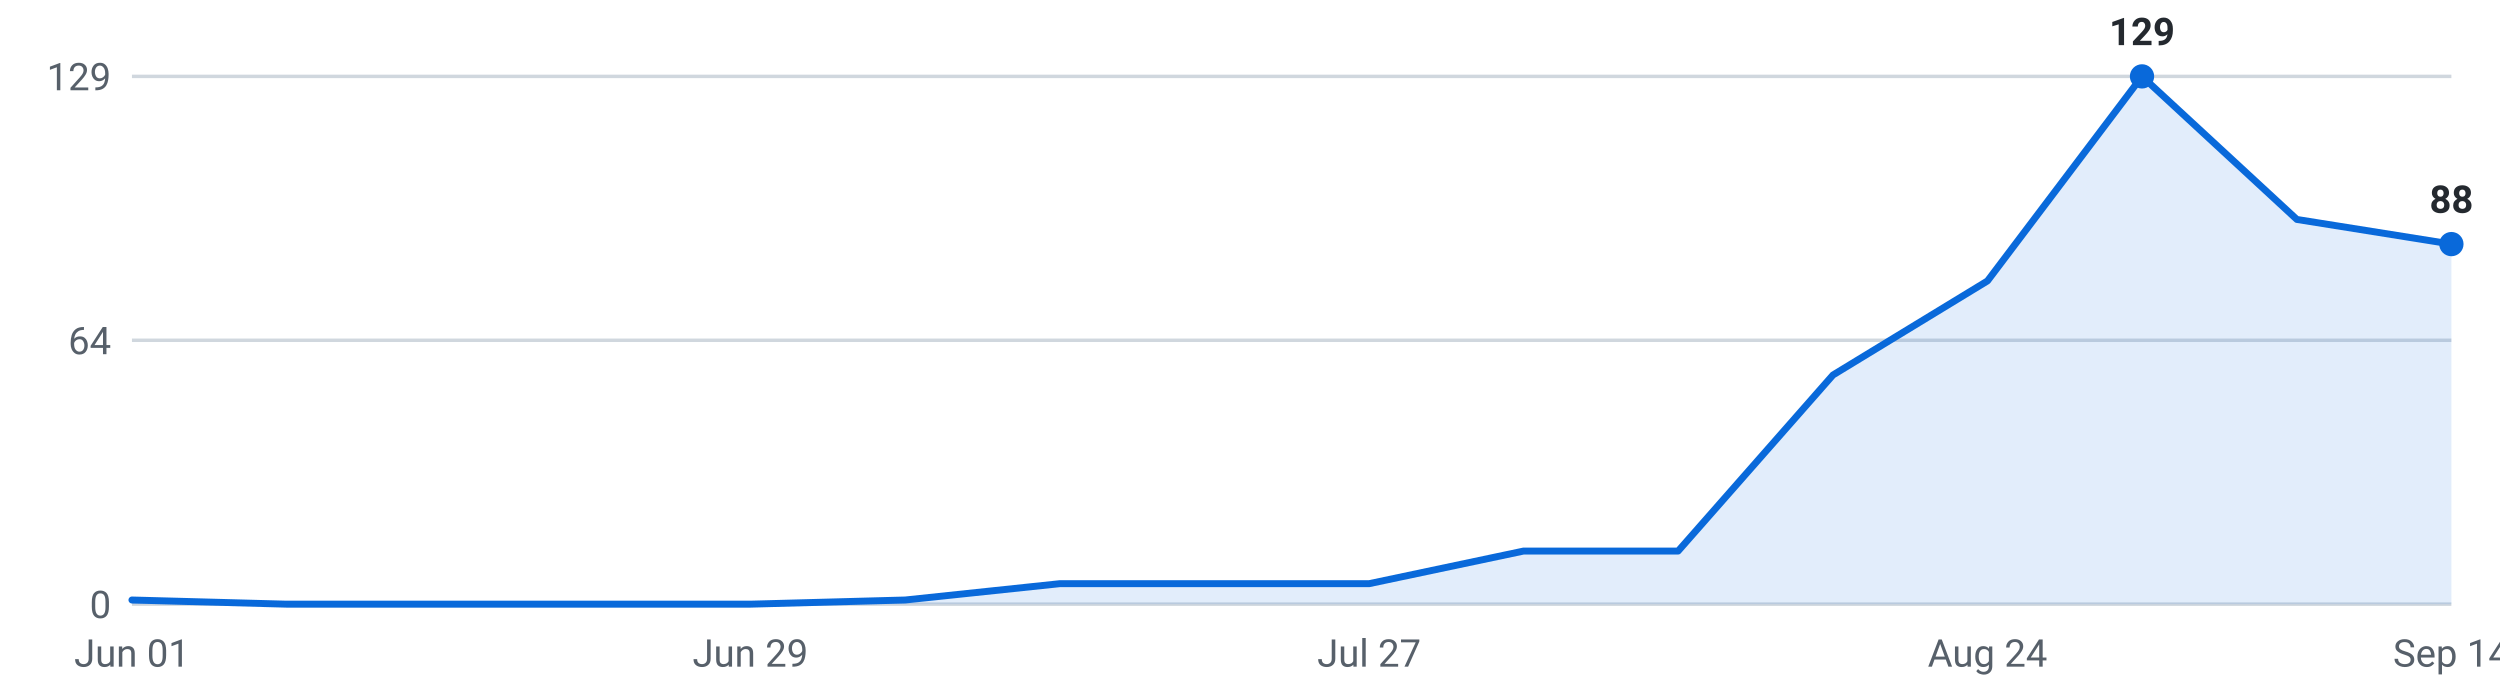
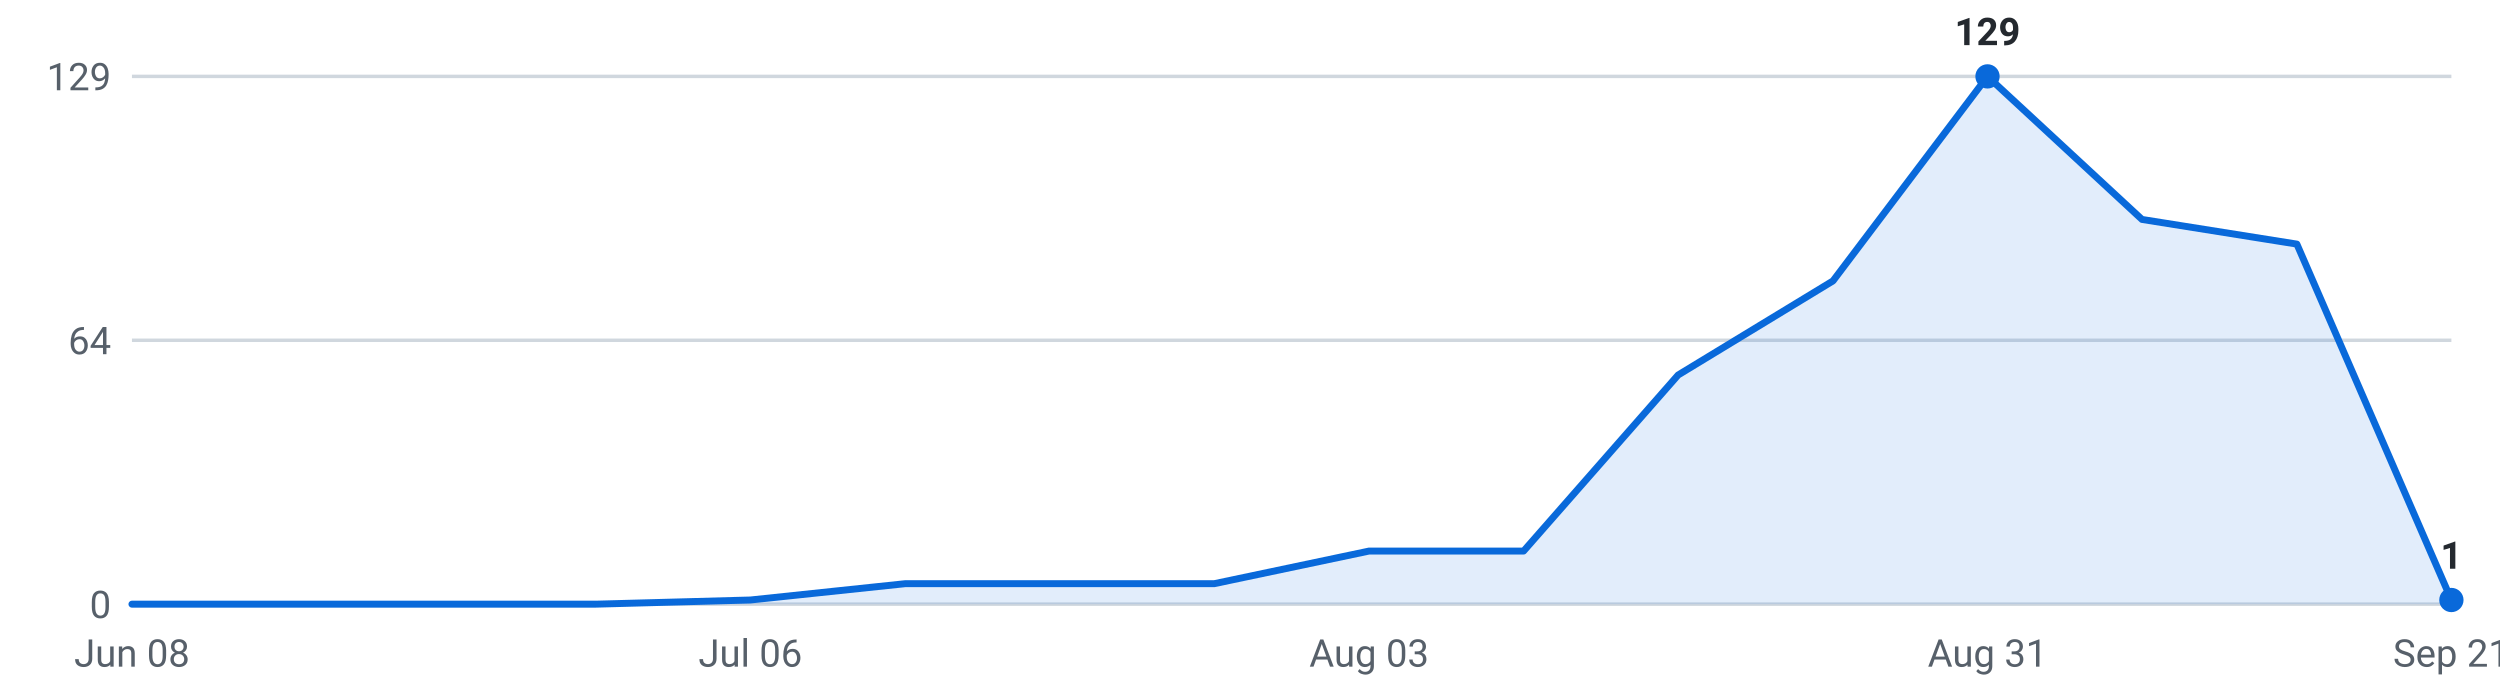
<svg xmlns="http://www.w3.org/2000/svg" viewBox="0 0 720 200" width="720" height="200" role="img" aria-label="Internships posted per week, last 16 weeks">
  <g font-family="-apple-system,Segoe UI,Roboto,sans-serif" font-size="11">
    <line x1="38" y1="174.0" x2="706" y2="174.0" stroke="#d0d7de" stroke-width="1" />
    <text x="32" y="178.0" text-anchor="end" fill="#57606a">0</text>
    <line x1="38" y1="98.0" x2="706" y2="98.0" stroke="#d0d7de" stroke-width="1" />
    <text x="32" y="102.0" text-anchor="end" fill="#57606a">64</text>
    <line x1="38" y1="22.0" x2="706" y2="22.0" stroke="#d0d7de" stroke-width="1" />
    <text x="32" y="26.0" text-anchor="end" fill="#57606a">129</text>
-     <path d="M38.0,174 L38.0,172.8 L82.5,174.0 L127.1,174.0 L171.6,174.0 L216.1,174.0 L260.7,172.8 L305.2,168.1 L349.7,168.1 L394.3,168.1 L438.8,158.7 L483.3,158.7 L527.9,108.0 L572.4,80.9 L616.9,22.0 L661.5,63.2 L706.0,70.3 L706.0,174 Z" fill="#0969da" fill-opacity="0.12" />
-     <polyline points="38.0,172.8 82.5,174.0 127.1,174.0 171.6,174.0 216.1,174.0 260.7,172.8 305.2,168.1 349.7,168.1 394.3,168.1 438.8,158.7 483.3,158.7 527.9,108.0 572.4,80.9 616.9,22.0 661.5,63.2 706.0,70.3" fill="none" stroke="#0969da" stroke-width="2" stroke-linejoin="round" stroke-linecap="round" />
-     <circle cx="616.9" cy="22.0" r="3.5" fill="#0969da" />
-     <text x="616.9" y="13.0" text-anchor="middle" fill="#24292f" font-weight="600">129</text>
-     <circle cx="706.0" cy="70.3" r="3.5" fill="#0969da" />
-     <text x="706.0" y="61.3" text-anchor="middle" fill="#24292f" font-weight="600">88</text>
-     <text x="38.0" y="192" text-anchor="middle" fill="#57606a">Jun 01</text>
-     <text x="216.1" y="192" text-anchor="middle" fill="#57606a">Jun 29</text>
-     <text x="394.3" y="192" text-anchor="middle" fill="#57606a">Jul 27</text>
-     <text x="572.4" y="192" text-anchor="middle" fill="#57606a">Aug 24</text>
-     <text x="706.0" y="192" text-anchor="middle" fill="#57606a">Sep 14</text>
+     <path d="M38.0,174 L38.0,174.0 L82.5,174.0 L127.1,174.0 L171.6,174.0 L216.1,172.8 L260.7,168.1 L305.2,168.1 L349.7,168.1 L394.3,158.7 L438.8,158.7 L483.3,108.0 L527.9,80.9 L572.4,22.0 L616.9,63.2 L661.5,70.3 L706.0,172.8 L706.0,174 Z" fill="#0969da" fill-opacity="0.12" />
+     <polyline points="38.0,174.0 82.5,174.0 127.1,174.0 171.6,174.0 216.1,172.8 260.7,168.1 305.2,168.1 349.7,168.1 394.3,158.7 438.8,158.7 483.3,108.0 527.9,80.9 572.4,22.0 616.9,63.2 661.5,70.3 706.0,172.8" fill="none" stroke="#0969da" stroke-width="2" stroke-linejoin="round" stroke-linecap="round" />
+     <circle cx="572.4" cy="22.0" r="3.5" fill="#0969da" />
+     <text x="572.4" y="13.0" text-anchor="middle" fill="#24292f" font-weight="600">129</text>
+     <circle cx="706.0" cy="172.8" r="3.5" fill="#0969da" />
+     <text x="706.0" y="163.8" text-anchor="middle" fill="#24292f" font-weight="600">1</text>
+     <text x="38.0" y="192" text-anchor="middle" fill="#57606a">Jun 08</text>
+     <text x="216.1" y="192" text-anchor="middle" fill="#57606a">Jul 06</text>
+     <text x="394.3" y="192" text-anchor="middle" fill="#57606a">Aug 03</text>
+     <text x="572.4" y="192" text-anchor="middle" fill="#57606a">Aug 31</text>
+     <text x="706.0" y="192" text-anchor="middle" fill="#57606a">Sep 21</text>
  </g>
</svg>
